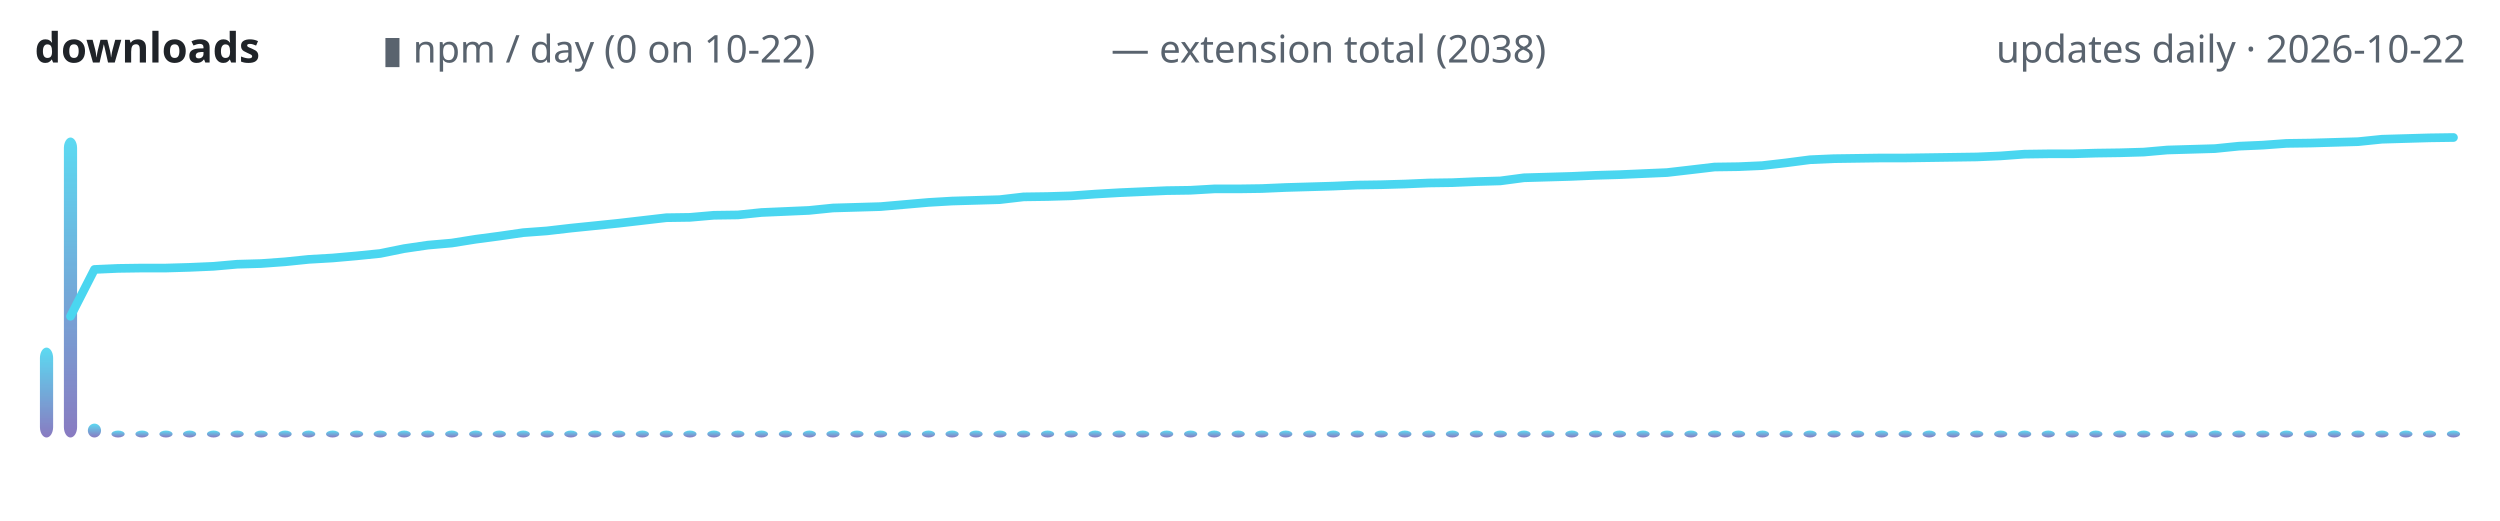
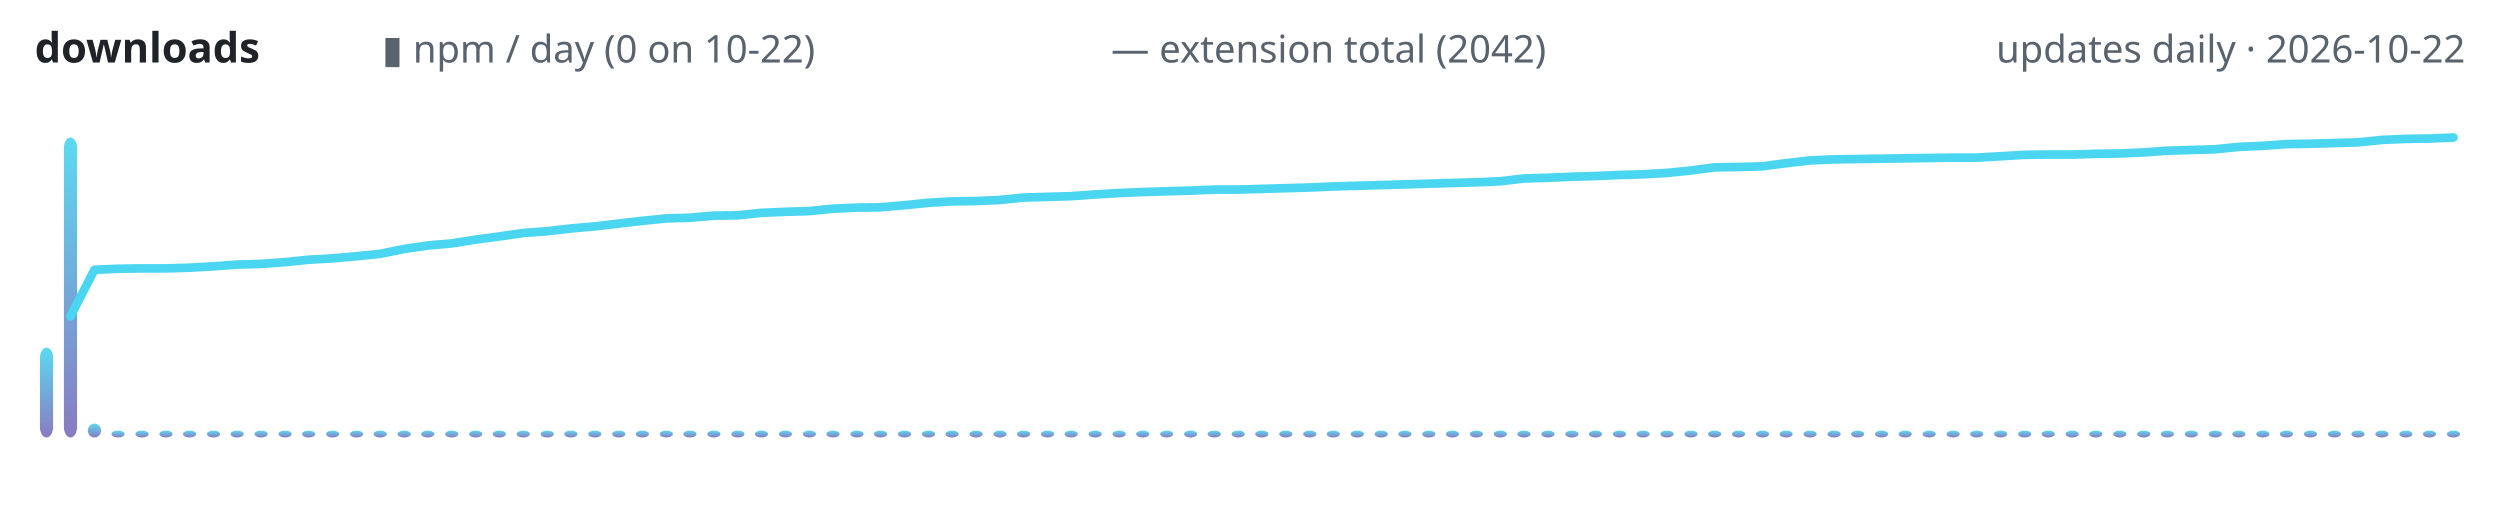
<svg xmlns="http://www.w3.org/2000/svg" width="720" height="150" viewBox="0 0 720 150" role="img" aria-label="lodestone downloads over time">
  <defs>
    <linearGradient id="g" x1="0" y1="1" x2="0" y2="0">
      <stop offset="0" stop-color="#7c6cba" />
      <stop offset="1" stop-color="#4ad6f0" />
    </linearGradient>
  </defs>
  <text x="10" y="18" font-family="ui-sans-serif,system-ui,sans-serif" font-size="12" font-weight="600" fill="#1f2328" text-anchor="start">downloads</text>
  <text x="110" y="18" font-family="ui-sans-serif,system-ui,sans-serif" font-size="11" font-weight="400" fill="#59636e" text-anchor="start">▮ npm / day (0 on 10-22)</text>
-   <text x="320" y="18" font-family="ui-sans-serif,system-ui,sans-serif" font-size="11" font-weight="400" fill="#59636e" text-anchor="start">— extension total (2038)</text>
+   <text x="320" y="18" font-family="ui-sans-serif,system-ui,sans-serif" font-size="11" font-weight="400" fill="#59636e" text-anchor="start">— extension total (2042)</text>
  <text x="710" y="18" font-family="ui-sans-serif,system-ui,sans-serif" font-size="11" font-weight="400" fill="#59636e" text-anchor="end">updates daily · 2026-10-22</text>
  <rect x="11.5" y="100.1" width="3.8" height="25.9" rx="3" fill="url(#g)" opacity="0.9" />
  <rect x="18.4" y="39.6" width="3.8" height="86.4" rx="3" fill="url(#g)" opacity="0.9" />
  <rect x="25.3" y="122.0" width="3.8" height="4.0" rx="3" fill="url(#g)" opacity="0.9" />
  <rect x="32.1" y="124.0" width="3.8" height="2.0" rx="3" fill="url(#g)" opacity="0.9" />
  <rect x="39.0" y="124.0" width="3.8" height="2.0" rx="3" fill="url(#g)" opacity="0.9" />
  <rect x="45.9" y="124.0" width="3.8" height="2.0" rx="3" fill="url(#g)" opacity="0.9" />
  <rect x="52.7" y="124.0" width="3.8" height="2.0" rx="3" fill="url(#g)" opacity="0.9" />
  <rect x="59.6" y="124.0" width="3.8" height="2.0" rx="3" fill="url(#g)" opacity="0.9" />
  <rect x="66.4" y="124.0" width="3.8" height="2.0" rx="3" fill="url(#g)" opacity="0.9" />
  <rect x="73.3" y="124.0" width="3.8" height="2.0" rx="3" fill="url(#g)" opacity="0.9" />
  <rect x="80.2" y="124.0" width="3.8" height="2.0" rx="3" fill="url(#g)" opacity="0.9" />
  <rect x="87.0" y="124.0" width="3.8" height="2.0" rx="3" fill="url(#g)" opacity="0.9" />
  <rect x="93.9" y="124.0" width="3.8" height="2.0" rx="3" fill="url(#g)" opacity="0.9" />
  <rect x="100.8" y="124.0" width="3.8" height="2.0" rx="3" fill="url(#g)" opacity="0.9" />
  <rect x="107.6" y="124.0" width="3.8" height="2.0" rx="3" fill="url(#g)" opacity="0.9" />
  <rect x="114.5" y="124.0" width="3.8" height="2.0" rx="3" fill="url(#g)" opacity="0.9" />
  <rect x="121.3" y="124.0" width="3.8" height="2.0" rx="3" fill="url(#g)" opacity="0.9" />
  <rect x="128.2" y="124.0" width="3.8" height="2.0" rx="3" fill="url(#g)" opacity="0.9" />
  <rect x="135.1" y="124.0" width="3.8" height="2.0" rx="3" fill="url(#g)" opacity="0.9" />
  <rect x="141.9" y="124.0" width="3.8" height="2.0" rx="3" fill="url(#g)" opacity="0.9" />
  <rect x="148.8" y="124.0" width="3.8" height="2.0" rx="3" fill="url(#g)" opacity="0.9" />
  <rect x="155.7" y="124.0" width="3.8" height="2.0" rx="3" fill="url(#g)" opacity="0.9" />
  <rect x="162.5" y="124.0" width="3.8" height="2.0" rx="3" fill="url(#g)" opacity="0.9" />
  <rect x="169.4" y="124.0" width="3.8" height="2.0" rx="3" fill="url(#g)" opacity="0.9" />
  <rect x="176.3" y="124.0" width="3.8" height="2.0" rx="3" fill="url(#g)" opacity="0.9" />
  <rect x="183.1" y="124.0" width="3.8" height="2.0" rx="3" fill="url(#g)" opacity="0.9" />
  <rect x="190.0" y="124.0" width="3.8" height="2.0" rx="3" fill="url(#g)" opacity="0.9" />
  <rect x="196.8" y="124.0" width="3.8" height="2.0" rx="3" fill="url(#g)" opacity="0.9" />
  <rect x="203.7" y="124.0" width="3.8" height="2.0" rx="3" fill="url(#g)" opacity="0.9" />
  <rect x="210.6" y="124.0" width="3.8" height="2.0" rx="3" fill="url(#g)" opacity="0.9" />
  <rect x="217.4" y="124.0" width="3.8" height="2.0" rx="3" fill="url(#g)" opacity="0.9" />
  <rect x="224.3" y="124.0" width="3.8" height="2.0" rx="3" fill="url(#g)" opacity="0.9" />
  <rect x="231.2" y="124.0" width="3.8" height="2.0" rx="3" fill="url(#g)" opacity="0.9" />
  <rect x="238.0" y="124.0" width="3.8" height="2.0" rx="3" fill="url(#g)" opacity="0.9" />
  <rect x="244.9" y="124.0" width="3.8" height="2.0" rx="3" fill="url(#g)" opacity="0.9" />
  <rect x="251.7" y="124.0" width="3.8" height="2.0" rx="3" fill="url(#g)" opacity="0.9" />
  <rect x="258.6" y="124.0" width="3.8" height="2.0" rx="3" fill="url(#g)" opacity="0.9" />
  <rect x="265.5" y="124.0" width="3.8" height="2.0" rx="3" fill="url(#g)" opacity="0.9" />
  <rect x="272.3" y="124.0" width="3.8" height="2.0" rx="3" fill="url(#g)" opacity="0.9" />
  <rect x="279.2" y="124.0" width="3.8" height="2.0" rx="3" fill="url(#g)" opacity="0.9" />
  <rect x="286.1" y="124.0" width="3.8" height="2.0" rx="3" fill="url(#g)" opacity="0.9" />
  <rect x="292.9" y="124.0" width="3.8" height="2.0" rx="3" fill="url(#g)" opacity="0.9" />
  <rect x="299.8" y="124.0" width="3.8" height="2.0" rx="3" fill="url(#g)" opacity="0.9" />
  <rect x="306.6" y="124.0" width="3.8" height="2.0" rx="3" fill="url(#g)" opacity="0.9" />
  <rect x="313.5" y="124.0" width="3.8" height="2.0" rx="3" fill="url(#g)" opacity="0.9" />
  <rect x="320.4" y="124.0" width="3.8" height="2.0" rx="3" fill="url(#g)" opacity="0.9" />
  <rect x="327.2" y="124.0" width="3.8" height="2.0" rx="3" fill="url(#g)" opacity="0.9" />
  <rect x="334.1" y="124.0" width="3.8" height="2.0" rx="3" fill="url(#g)" opacity="0.9" />
  <rect x="341.0" y="124.0" width="3.8" height="2.0" rx="3" fill="url(#g)" opacity="0.9" />
  <rect x="347.8" y="124.0" width="3.8" height="2.0" rx="3" fill="url(#g)" opacity="0.9" />
  <rect x="354.7" y="124.0" width="3.8" height="2.0" rx="3" fill="url(#g)" opacity="0.9" />
  <rect x="361.5" y="124.0" width="3.8" height="2.0" rx="3" fill="url(#g)" opacity="0.9" />
  <rect x="368.4" y="124.0" width="3.8" height="2.0" rx="3" fill="url(#g)" opacity="0.9" />
  <rect x="375.3" y="124.0" width="3.8" height="2.0" rx="3" fill="url(#g)" opacity="0.9" />
  <rect x="382.1" y="124.0" width="3.8" height="2.0" rx="3" fill="url(#g)" opacity="0.9" />
  <rect x="389.0" y="124.0" width="3.8" height="2.0" rx="3" fill="url(#g)" opacity="0.9" />
  <rect x="395.9" y="124.0" width="3.8" height="2.0" rx="3" fill="url(#g)" opacity="0.9" />
  <rect x="402.7" y="124.0" width="3.8" height="2.0" rx="3" fill="url(#g)" opacity="0.9" />
  <rect x="409.6" y="124.0" width="3.8" height="2.0" rx="3" fill="url(#g)" opacity="0.9" />
  <rect x="416.4" y="124.0" width="3.8" height="2.0" rx="3" fill="url(#g)" opacity="0.9" />
  <rect x="423.3" y="124.0" width="3.8" height="2.0" rx="3" fill="url(#g)" opacity="0.9" />
  <rect x="430.2" y="124.0" width="3.8" height="2.0" rx="3" fill="url(#g)" opacity="0.9" />
  <rect x="437.0" y="124.0" width="3.8" height="2.0" rx="3" fill="url(#g)" opacity="0.9" />
  <rect x="443.9" y="124.0" width="3.8" height="2.0" rx="3" fill="url(#g)" opacity="0.9" />
  <rect x="450.8" y="124.0" width="3.8" height="2.0" rx="3" fill="url(#g)" opacity="0.9" />
  <rect x="457.6" y="124.0" width="3.8" height="2.0" rx="3" fill="url(#g)" opacity="0.9" />
  <rect x="464.5" y="124.0" width="3.8" height="2.0" rx="3" fill="url(#g)" opacity="0.9" />
  <rect x="471.3" y="124.0" width="3.8" height="2.0" rx="3" fill="url(#g)" opacity="0.9" />
  <rect x="478.2" y="124.0" width="3.8" height="2.0" rx="3" fill="url(#g)" opacity="0.9" />
  <rect x="485.1" y="124.0" width="3.8" height="2.0" rx="3" fill="url(#g)" opacity="0.9" />
  <rect x="491.9" y="124.0" width="3.8" height="2.0" rx="3" fill="url(#g)" opacity="0.9" />
  <rect x="498.8" y="124.0" width="3.8" height="2.0" rx="3" fill="url(#g)" opacity="0.9" />
  <rect x="505.7" y="124.0" width="3.8" height="2.0" rx="3" fill="url(#g)" opacity="0.9" />
  <rect x="512.5" y="124.0" width="3.8" height="2.0" rx="3" fill="url(#g)" opacity="0.9" />
  <rect x="519.4" y="124.0" width="3.8" height="2.0" rx="3" fill="url(#g)" opacity="0.9" />
  <rect x="526.3" y="124.0" width="3.8" height="2.0" rx="3" fill="url(#g)" opacity="0.9" />
  <rect x="533.1" y="124.0" width="3.8" height="2.0" rx="3" fill="url(#g)" opacity="0.9" />
  <rect x="540.0" y="124.0" width="3.8" height="2.0" rx="3" fill="url(#g)" opacity="0.9" />
  <rect x="546.8" y="124.0" width="3.8" height="2.0" rx="3" fill="url(#g)" opacity="0.9" />
  <rect x="553.7" y="124.0" width="3.8" height="2.0" rx="3" fill="url(#g)" opacity="0.9" />
  <rect x="560.6" y="124.0" width="3.8" height="2.0" rx="3" fill="url(#g)" opacity="0.9" />
  <rect x="567.4" y="124.0" width="3.8" height="2.0" rx="3" fill="url(#g)" opacity="0.9" />
  <rect x="574.3" y="124.0" width="3.8" height="2.0" rx="3" fill="url(#g)" opacity="0.9" />
  <rect x="581.2" y="124.0" width="3.8" height="2.0" rx="3" fill="url(#g)" opacity="0.9" />
  <rect x="588.0" y="124.0" width="3.8" height="2.0" rx="3" fill="url(#g)" opacity="0.9" />
  <rect x="594.9" y="124.0" width="3.8" height="2.0" rx="3" fill="url(#g)" opacity="0.9" />
  <rect x="601.7" y="124.0" width="3.8" height="2.0" rx="3" fill="url(#g)" opacity="0.9" />
  <rect x="608.6" y="124.0" width="3.8" height="2.0" rx="3" fill="url(#g)" opacity="0.9" />
  <rect x="615.5" y="124.0" width="3.8" height="2.0" rx="3" fill="url(#g)" opacity="0.9" />
  <rect x="622.3" y="124.0" width="3.8" height="2.0" rx="3" fill="url(#g)" opacity="0.9" />
  <rect x="629.2" y="124.0" width="3.8" height="2.0" rx="3" fill="url(#g)" opacity="0.9" />
  <rect x="636.1" y="124.0" width="3.8" height="2.0" rx="3" fill="url(#g)" opacity="0.9" />
  <rect x="642.9" y="124.0" width="3.8" height="2.0" rx="3" fill="url(#g)" opacity="0.9" />
  <rect x="649.8" y="124.0" width="3.8" height="2.0" rx="3" fill="url(#g)" opacity="0.9" />
  <rect x="656.6" y="124.0" width="3.8" height="2.0" rx="3" fill="url(#g)" opacity="0.9" />
  <rect x="663.5" y="124.0" width="3.8" height="2.0" rx="3" fill="url(#g)" opacity="0.9" />
  <rect x="670.4" y="124.0" width="3.8" height="2.0" rx="3" fill="url(#g)" opacity="0.9" />
  <rect x="677.2" y="124.0" width="3.8" height="2.0" rx="3" fill="url(#g)" opacity="0.9" />
  <rect x="684.1" y="124.0" width="3.8" height="2.0" rx="3" fill="url(#g)" opacity="0.9" />
  <rect x="691.0" y="124.0" width="3.8" height="2.0" rx="3" fill="url(#g)" opacity="0.9" />
  <rect x="697.8" y="124.0" width="3.8" height="2.0" rx="3" fill="url(#g)" opacity="0.9" />
  <rect x="704.7" y="124.0" width="3.8" height="2.0" rx="3" fill="url(#g)" opacity="0.9" />
-   <polyline points="20.3,91.1 27.2,77.6 34.0,77.3 40.9,77.2 47.7,77.2 54.6,77.0 61.5,76.7 68.3,76.1 75.2,75.9 82.1,75.4 88.9,74.7 95.8,74.3 102.6,73.7 109.5,73.0 116.4,71.6 123.2,70.6 130.1,70.0 137.0,68.9 143.8,68.0 150.7,67.0 157.5,66.5 164.4,65.7 171.3,65.0 178.1,64.3 185.0,63.5 191.9,62.7 198.7,62.6 205.6,62.0 212.5,61.9 219.3,61.2 226.2,60.9 233.0,60.6 239.9,59.9 246.8,59.7 253.6,59.5 260.5,58.9 267.4,58.3 274.2,57.9 281.1,57.7 287.9,57.5 294.8,56.7 301.7,56.6 308.5,56.4 315.4,55.9 322.3,55.5 329.1,55.2 336.0,54.9 342.8,54.8 349.7,54.4 356.6,54.4 363.4,54.3 370.3,54.0 377.2,53.8 384.0,53.6 390.9,53.3 397.7,53.2 404.6,53.0 411.5,52.7 418.3,52.6 425.2,52.3 432.1,52.1 438.9,51.2 445.8,51.0 452.6,50.8 459.5,50.5 466.4,50.3 473.2,50.0 480.1,49.7 487.0,48.9 493.8,48.1 500.7,48.0 507.5,47.7 514.4,46.9 521.3,46.0 528.1,45.7 535.0,45.6 541.9,45.5 548.7,45.5 555.6,45.4 562.5,45.3 569.3,45.2 576.2,44.9 583.0,44.4 589.9,44.3 596.8,44.3 603.6,44.1 610.5,44.0 617.4,43.8 624.2,43.2 631.1,43.0 637.9,42.8 644.8,42.1 651.7,41.8 658.5,41.3 665.4,41.2 672.3,41.0 679.1,40.8 686.0,40.1 692.8,39.9 699.7,39.7 706.6,39.6" fill="none" stroke="#4ad6f0" stroke-width="2.5" stroke-linecap="round" stroke-linejoin="round" />
+   <polyline points="20.3,91.1 27.2,77.7 34.0,77.4 40.9,77.3 47.7,77.3 54.6,77.1 61.5,76.7 68.3,76.2 75.2,76.0 82.1,75.5 88.9,74.8 95.8,74.4 102.6,73.8 109.5,73.1 116.4,71.7 123.2,70.7 130.1,70.1 137.0,69.0 143.8,68.1 150.7,67.1 157.5,66.6 164.4,65.8 171.3,65.2 178.1,64.4 185.0,63.6 191.9,62.9 198.7,62.7 205.6,62.1 212.5,62.0 219.3,61.3 226.2,61.0 233.0,60.8 239.9,60.1 246.8,59.8 253.6,59.7 260.5,59.1 267.4,58.4 274.2,58.0 281.1,57.9 287.9,57.6 294.8,56.9 301.7,56.7 308.5,56.5 315.4,56.0 322.3,55.6 329.1,55.3 336.0,55.1 342.8,54.9 349.7,54.6 356.6,54.6 363.4,54.4 370.3,54.2 377.2,54.0 384.0,53.7 390.9,53.5 397.7,53.3 404.6,53.1 411.5,52.9 418.3,52.7 425.2,52.5 432.1,52.2 438.9,51.4 445.8,51.2 452.6,50.9 459.5,50.7 466.4,50.4 473.2,50.2 480.1,49.8 487.0,49.1 493.8,48.2 500.7,48.1 507.5,47.9 514.4,47.0 521.3,46.2 528.1,45.9 535.0,45.8 541.9,45.7 548.7,45.6 555.6,45.5 562.5,45.4 569.3,45.4 576.2,45.0 583.0,44.6 589.9,44.5 596.8,44.5 603.6,44.3 610.5,44.2 617.4,43.9 624.2,43.4 631.1,43.2 637.9,43.0 644.8,42.3 651.7,42.0 658.5,41.5 665.4,41.4 672.3,41.2 679.1,41.0 686.0,40.3 692.8,40.0 699.7,39.9 706.6,39.6" fill="none" stroke="#4ad6f0" stroke-width="2.5" stroke-linecap="round" stroke-linejoin="round" />
</svg>
